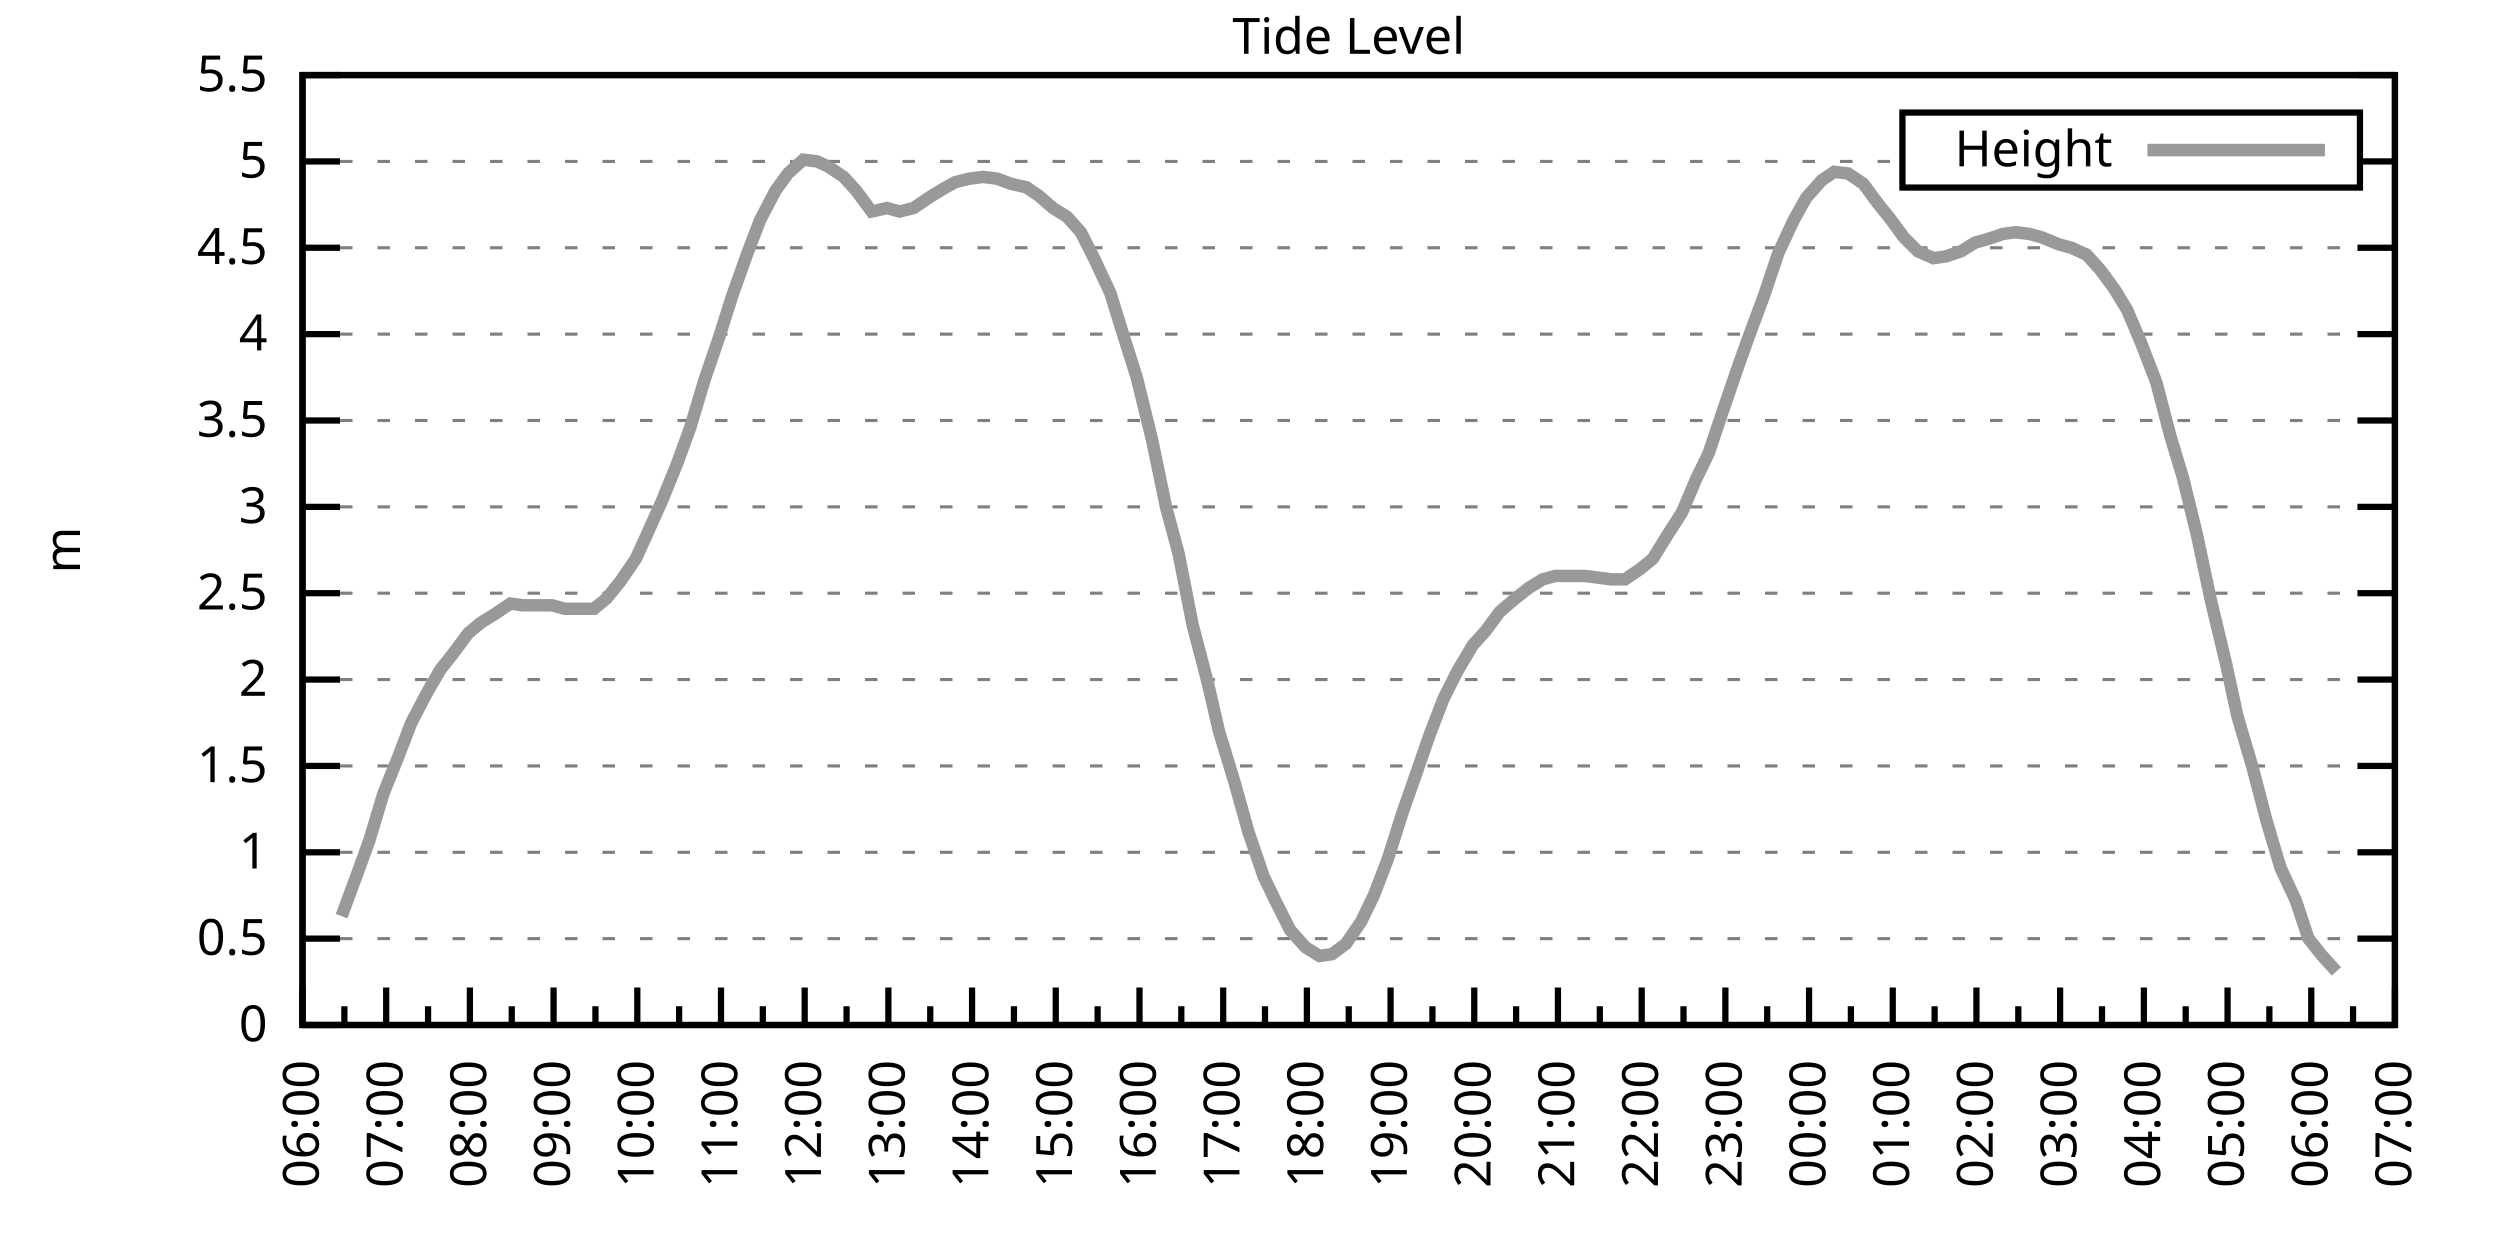
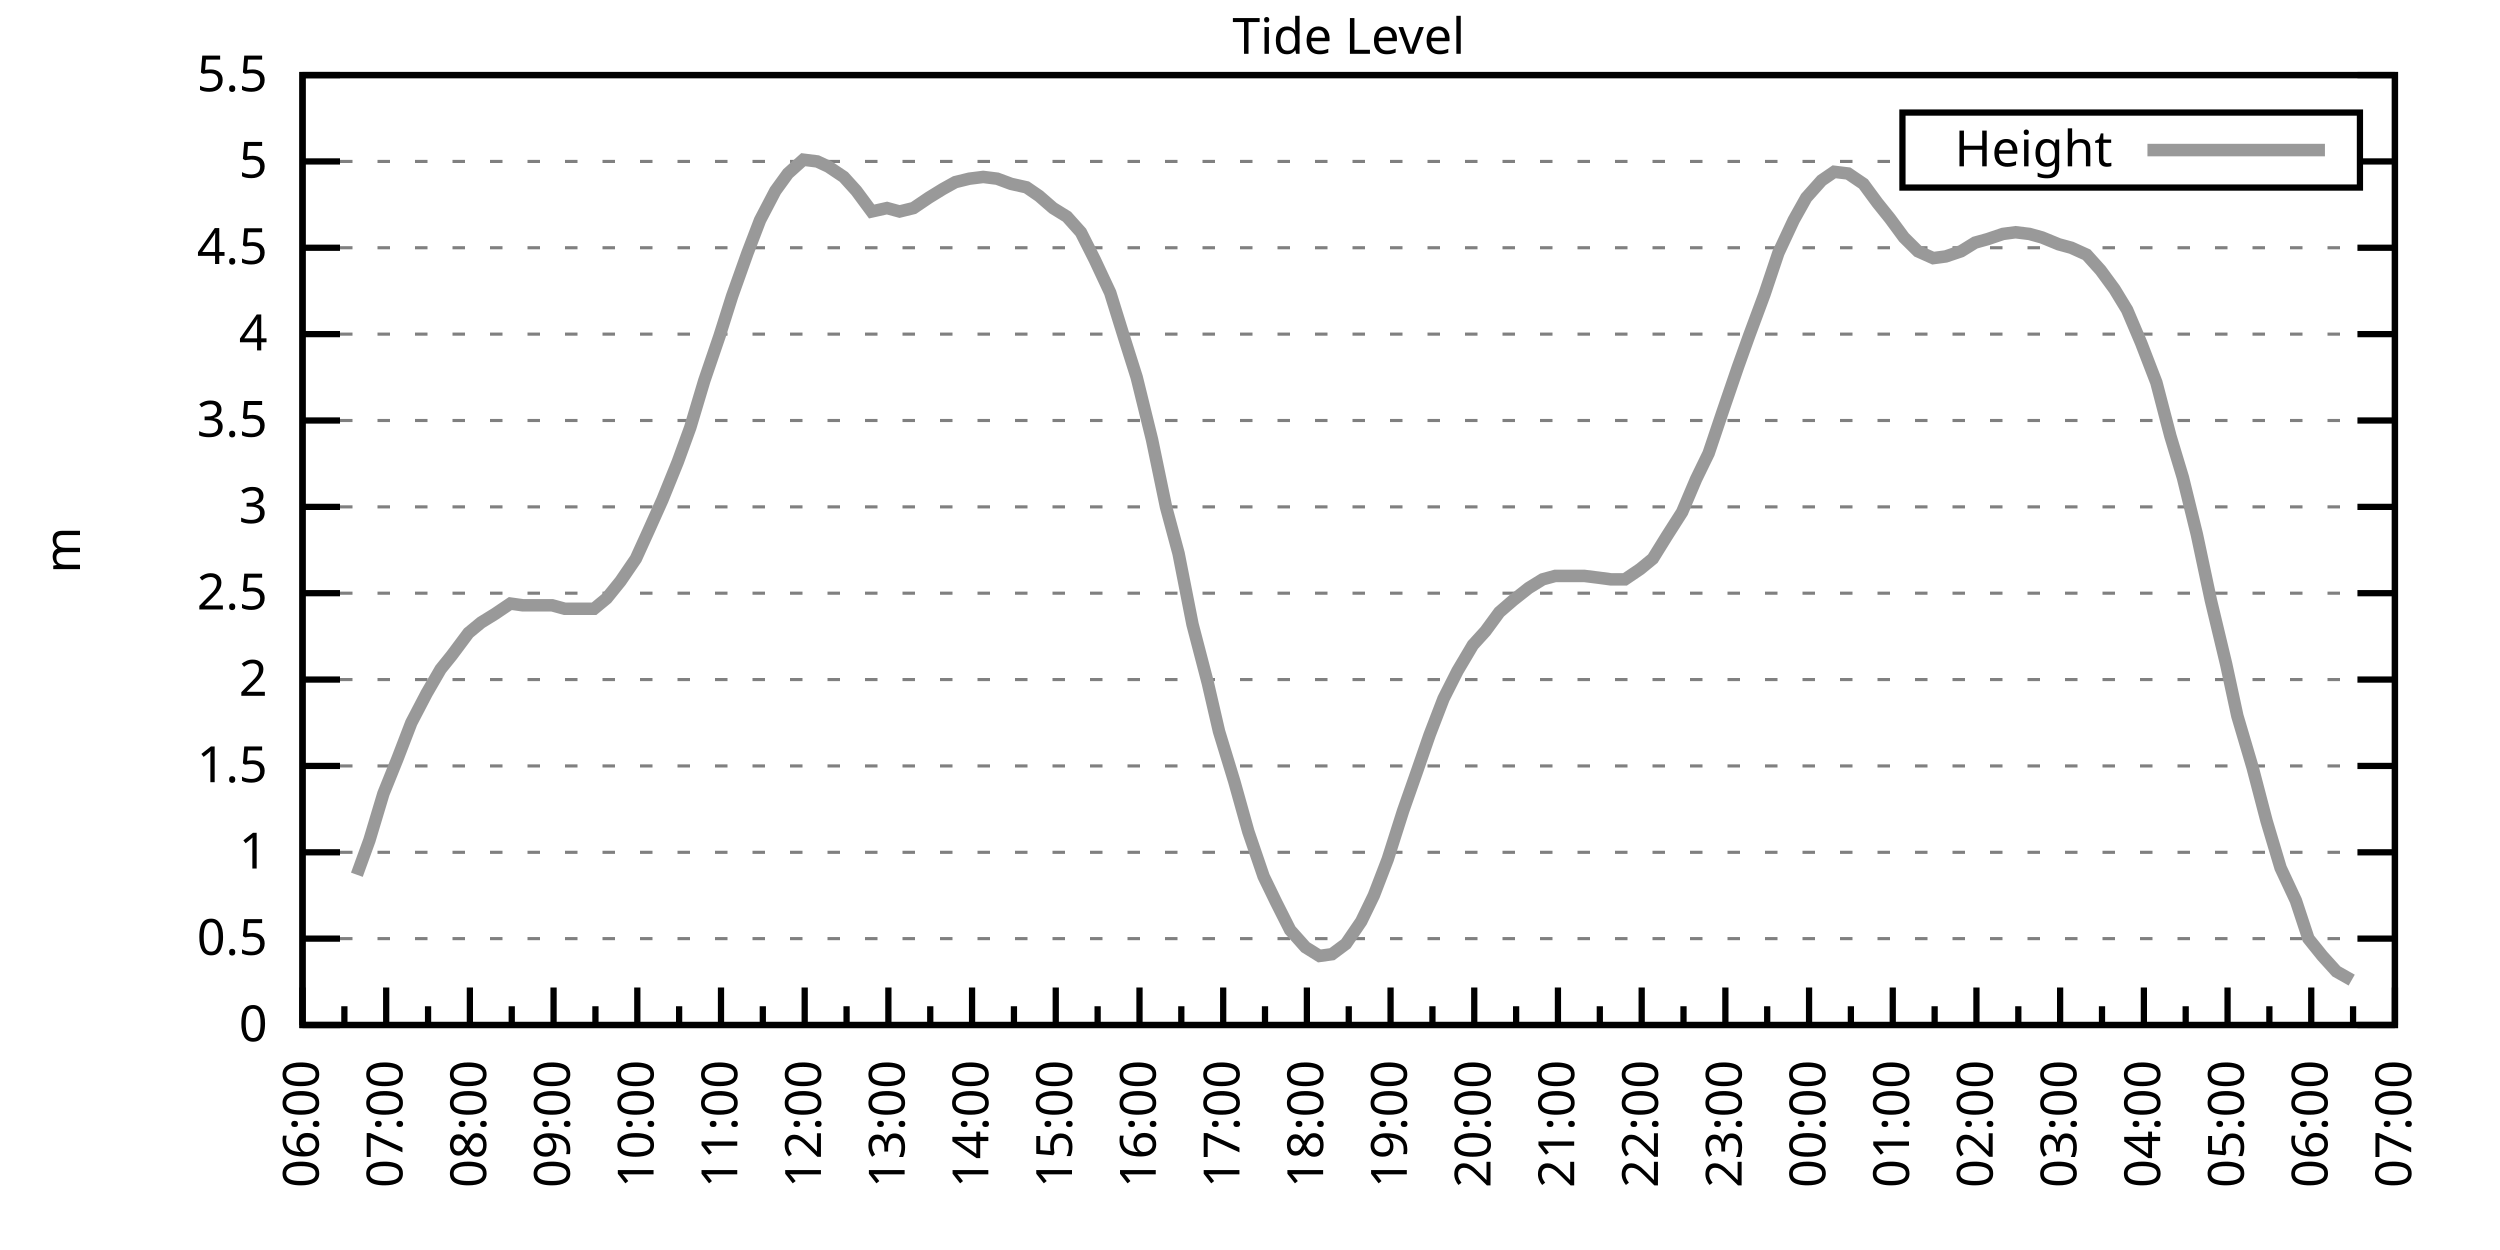
<svg xmlns="http://www.w3.org/2000/svg" xmlns:xlink="http://www.w3.org/1999/xlink" width="400" height="200" viewBox="0 0 400 200">
  <g id="gnuplot_canvas">
    <rect x="0" y="0" width="400" height="200" fill="none" />
    <defs>
      <circle id="gpDot" r="0.5" stroke-width="0.5" stroke="currentColor" />
      <path id="gpPt0" stroke-width="0.333" stroke="currentColor" d="M-1,0 h2 M0,-1 v2" />
      <path id="gpPt1" stroke-width="0.333" stroke="currentColor" d="M-1,-1 L1,1 M1,-1 L-1,1" />
      <path id="gpPt2" stroke-width="0.333" stroke="currentColor" d="M-1,0 L1,0 M0,-1 L0,1 M-1,-1 L1,1 M-1,1 L1,-1" />
      <rect id="gpPt3" stroke-width="0.333" stroke="currentColor" x="-1" y="-1" width="2" height="2" />
      <rect id="gpPt4" stroke-width="0.333" stroke="currentColor" fill="currentColor" x="-1" y="-1" width="2" height="2" />
      <circle id="gpPt5" stroke-width="0.333" stroke="currentColor" cx="0" cy="0" r="1" />
      <use xlink:href="#gpPt5" id="gpPt6" fill="currentColor" stroke="none" />
      <path id="gpPt7" stroke-width="0.333" stroke="currentColor" d="M0,-1.33 L-1.33,0.67 L1.33,0.67 z" />
      <use xlink:href="#gpPt7" id="gpPt8" fill="currentColor" stroke="none" />
      <use xlink:href="#gpPt7" id="gpPt9" stroke="currentColor" transform="rotate(180)" />
      <use xlink:href="#gpPt9" id="gpPt10" fill="currentColor" stroke="none" />
      <use xlink:href="#gpPt3" id="gpPt11" stroke="currentColor" transform="rotate(45)" />
      <use xlink:href="#gpPt11" id="gpPt12" fill="currentColor" stroke="none" />
      <path id="gpPt13" stroke-width="0.333" stroke="currentColor" d="M0,1.330 L1.265,0.411 L0.782,-1.067 L-0.782,-1.076 L-1.265,0.411 z" />
      <use xlink:href="#gpPt13" id="gpPt14" fill="currentColor" stroke="none" />
      <filter id="textbox" filterUnits="objectBoundingBox" x="0" y="0" height="1" width="1">
        <feFlood flood-color="white" flood-opacity="1" result="bgnd" />
        <feComposite in="SourceGraphic" in2="bgnd" operator="atop" />
      </filter>
      <filter id="greybox" filterUnits="objectBoundingBox" x="0" y="0" height="1" width="1">
        <feFlood flood-color="lightgrey" flood-opacity="1" result="grey" />
        <feComposite in="SourceGraphic" in2="grey" operator="atop" />
      </filter>
    </defs>
    <g fill="none" color="white" stroke="currentColor" stroke-width="1.00" stroke-linecap="butt" stroke-linejoin="miter">
</g>
    <g fill="none" color="black" stroke="currentColor" stroke-width="1.00" stroke-linecap="butt" stroke-linejoin="miter">
      <g stroke="none" shape-rendering="crispEdges">
        <polygon fill="rgb(255, 255, 255)" points="48.40,164.00 383.18,164.00 383.18,12.02 48.40,12.02 " />
      </g>
    </g>
    <g fill="none" color="black" stroke="currentColor" stroke-width="1.00" stroke-linecap="butt" stroke-linejoin="miter">
</g>
    <g fill="none" color="black" stroke="black" stroke-width="0.50" stroke-linecap="butt" stroke-linejoin="miter">
</g>
    <g fill="none" color="gray" stroke="currentColor" stroke-width="0.50" stroke-linecap="butt" stroke-linejoin="miter">
      <path stroke="gray" stroke-dasharray="2,4" class="gridline" d="M48.40,164.00 L383.19,164.00  " />
    </g>
    <g fill="none" color="gray" stroke="gray" stroke-width="1.00" stroke-linecap="butt" stroke-linejoin="miter">
</g>
    <g fill="none" color="black" stroke="currentColor" stroke-width="1.00" stroke-linecap="butt" stroke-linejoin="miter">
      <path stroke="black" d="M48.40,164.00 L54.40,164.00 M383.19,164.00 L377.19,164.00  " />
      <g transform="translate(42.80,166.60)" stroke="none" fill="black" font-family="Sans" font-size="8.00" text-anchor="end">
        <text>
          <tspan font-family="Sans"> 0</tspan>
        </text>
      </g>
    </g>
    <g fill="none" color="black" stroke="currentColor" stroke-width="1.00" stroke-linecap="butt" stroke-linejoin="miter">
</g>
    <g fill="none" color="black" stroke="black" stroke-width="0.50" stroke-linecap="butt" stroke-linejoin="miter">
</g>
    <g fill="none" color="gray" stroke="currentColor" stroke-width="0.50" stroke-linecap="butt" stroke-linejoin="miter">
      <path stroke="gray" stroke-dasharray="2,4" class="gridline" d="M48.40,150.18 L383.19,150.18  " />
    </g>
    <g fill="none" color="gray" stroke="gray" stroke-width="1.00" stroke-linecap="butt" stroke-linejoin="miter">
</g>
    <g fill="none" color="black" stroke="currentColor" stroke-width="1.00" stroke-linecap="butt" stroke-linejoin="miter">
      <path stroke="black" d="M48.40,150.18 L54.40,150.18 M383.19,150.18 L377.19,150.18  " />
      <g transform="translate(42.80,152.78)" stroke="none" fill="black" font-family="Sans" font-size="8.00" text-anchor="end">
        <text>
          <tspan font-family="Sans"> 0.5</tspan>
        </text>
      </g>
    </g>
    <g fill="none" color="black" stroke="currentColor" stroke-width="1.00" stroke-linecap="butt" stroke-linejoin="miter">
</g>
    <g fill="none" color="black" stroke="black" stroke-width="0.50" stroke-linecap="butt" stroke-linejoin="miter">
</g>
    <g fill="none" color="gray" stroke="currentColor" stroke-width="0.50" stroke-linecap="butt" stroke-linejoin="miter">
      <path stroke="gray" stroke-dasharray="2,4" class="gridline" d="M48.40,136.37 L383.19,136.37  " />
    </g>
    <g fill="none" color="gray" stroke="gray" stroke-width="1.00" stroke-linecap="butt" stroke-linejoin="miter">
</g>
    <g fill="none" color="black" stroke="currentColor" stroke-width="1.00" stroke-linecap="butt" stroke-linejoin="miter">
      <path stroke="black" d="M48.40,136.37 L54.40,136.37 M383.19,136.37 L377.19,136.37  " />
      <g transform="translate(42.80,138.97)" stroke="none" fill="black" font-family="Sans" font-size="8.00" text-anchor="end">
        <text>
          <tspan font-family="Sans"> 1</tspan>
        </text>
      </g>
    </g>
    <g fill="none" color="black" stroke="currentColor" stroke-width="1.00" stroke-linecap="butt" stroke-linejoin="miter">
</g>
    <g fill="none" color="black" stroke="black" stroke-width="0.50" stroke-linecap="butt" stroke-linejoin="miter">
</g>
    <g fill="none" color="gray" stroke="currentColor" stroke-width="0.50" stroke-linecap="butt" stroke-linejoin="miter">
      <path stroke="gray" stroke-dasharray="2,4" class="gridline" d="M48.40,122.55 L383.19,122.55  " />
    </g>
    <g fill="none" color="gray" stroke="gray" stroke-width="1.00" stroke-linecap="butt" stroke-linejoin="miter">
</g>
    <g fill="none" color="black" stroke="currentColor" stroke-width="1.00" stroke-linecap="butt" stroke-linejoin="miter">
      <path stroke="black" d="M48.40,122.55 L54.40,122.55 M383.19,122.55 L377.19,122.55  " />
      <g transform="translate(42.80,125.15)" stroke="none" fill="black" font-family="Sans" font-size="8.00" text-anchor="end">
        <text>
          <tspan font-family="Sans"> 1.5</tspan>
        </text>
      </g>
    </g>
    <g fill="none" color="black" stroke="currentColor" stroke-width="1.00" stroke-linecap="butt" stroke-linejoin="miter">
</g>
    <g fill="none" color="black" stroke="black" stroke-width="0.50" stroke-linecap="butt" stroke-linejoin="miter">
</g>
    <g fill="none" color="gray" stroke="currentColor" stroke-width="0.50" stroke-linecap="butt" stroke-linejoin="miter">
      <path stroke="gray" stroke-dasharray="2,4" class="gridline" d="M48.40,108.73 L383.19,108.73  " />
    </g>
    <g fill="none" color="gray" stroke="gray" stroke-width="1.00" stroke-linecap="butt" stroke-linejoin="miter">
</g>
    <g fill="none" color="black" stroke="currentColor" stroke-width="1.00" stroke-linecap="butt" stroke-linejoin="miter">
      <path stroke="black" d="M48.40,108.73 L54.40,108.73 M383.19,108.73 L377.19,108.73  " />
      <g transform="translate(42.80,111.33)" stroke="none" fill="black" font-family="Sans" font-size="8.00" text-anchor="end">
        <text>
          <tspan font-family="Sans"> 2</tspan>
        </text>
      </g>
    </g>
    <g fill="none" color="black" stroke="currentColor" stroke-width="1.00" stroke-linecap="butt" stroke-linejoin="miter">
</g>
    <g fill="none" color="black" stroke="black" stroke-width="0.50" stroke-linecap="butt" stroke-linejoin="miter">
</g>
    <g fill="none" color="gray" stroke="currentColor" stroke-width="0.50" stroke-linecap="butt" stroke-linejoin="miter">
      <path stroke="gray" stroke-dasharray="2,4" class="gridline" d="M48.40,94.91 L383.19,94.91  " />
    </g>
    <g fill="none" color="gray" stroke="gray" stroke-width="1.00" stroke-linecap="butt" stroke-linejoin="miter">
</g>
    <g fill="none" color="black" stroke="currentColor" stroke-width="1.00" stroke-linecap="butt" stroke-linejoin="miter">
      <path stroke="black" d="M48.40,94.91 L54.40,94.91 M383.19,94.91 L377.19,94.91  " />
      <g transform="translate(42.80,97.51)" stroke="none" fill="black" font-family="Sans" font-size="8.00" text-anchor="end">
        <text>
          <tspan font-family="Sans"> 2.5</tspan>
        </text>
      </g>
    </g>
    <g fill="none" color="black" stroke="currentColor" stroke-width="1.00" stroke-linecap="butt" stroke-linejoin="miter">
</g>
    <g fill="none" color="black" stroke="black" stroke-width="0.50" stroke-linecap="butt" stroke-linejoin="miter">
</g>
    <g fill="none" color="gray" stroke="currentColor" stroke-width="0.50" stroke-linecap="butt" stroke-linejoin="miter">
      <path stroke="gray" stroke-dasharray="2,4" class="gridline" d="M48.40,81.10 L383.19,81.10  " />
    </g>
    <g fill="none" color="gray" stroke="gray" stroke-width="1.00" stroke-linecap="butt" stroke-linejoin="miter">
</g>
    <g fill="none" color="black" stroke="currentColor" stroke-width="1.00" stroke-linecap="butt" stroke-linejoin="miter">
      <path stroke="black" d="M48.40,81.10 L54.40,81.10 M383.19,81.10 L377.19,81.10  " />
      <g transform="translate(42.80,83.70)" stroke="none" fill="black" font-family="Sans" font-size="8.00" text-anchor="end">
        <text>
          <tspan font-family="Sans"> 3</tspan>
        </text>
      </g>
    </g>
    <g fill="none" color="black" stroke="currentColor" stroke-width="1.00" stroke-linecap="butt" stroke-linejoin="miter">
</g>
    <g fill="none" color="black" stroke="black" stroke-width="0.50" stroke-linecap="butt" stroke-linejoin="miter">
</g>
    <g fill="none" color="gray" stroke="currentColor" stroke-width="0.50" stroke-linecap="butt" stroke-linejoin="miter">
      <path stroke="gray" stroke-dasharray="2,4" class="gridline" d="M48.40,67.28 L383.19,67.28  " />
    </g>
    <g fill="none" color="gray" stroke="gray" stroke-width="1.00" stroke-linecap="butt" stroke-linejoin="miter">
</g>
    <g fill="none" color="black" stroke="currentColor" stroke-width="1.00" stroke-linecap="butt" stroke-linejoin="miter">
      <path stroke="black" d="M48.40,67.28 L54.40,67.28 M383.19,67.28 L377.19,67.28  " />
      <g transform="translate(42.80,69.88)" stroke="none" fill="black" font-family="Sans" font-size="8.00" text-anchor="end">
        <text>
          <tspan font-family="Sans"> 3.5</tspan>
        </text>
      </g>
    </g>
    <g fill="none" color="black" stroke="currentColor" stroke-width="1.00" stroke-linecap="butt" stroke-linejoin="miter">
</g>
    <g fill="none" color="black" stroke="black" stroke-width="0.50" stroke-linecap="butt" stroke-linejoin="miter">
</g>
    <g fill="none" color="gray" stroke="currentColor" stroke-width="0.50" stroke-linecap="butt" stroke-linejoin="miter">
      <path stroke="gray" stroke-dasharray="2,4" class="gridline" d="M48.40,53.46 L383.19,53.46  " />
    </g>
    <g fill="none" color="gray" stroke="gray" stroke-width="1.00" stroke-linecap="butt" stroke-linejoin="miter">
</g>
    <g fill="none" color="black" stroke="currentColor" stroke-width="1.00" stroke-linecap="butt" stroke-linejoin="miter">
      <path stroke="black" d="M48.40,53.46 L54.40,53.46 M383.19,53.46 L377.19,53.46  " />
      <g transform="translate(42.80,56.06)" stroke="none" fill="black" font-family="Sans" font-size="8.00" text-anchor="end">
        <text>
          <tspan font-family="Sans"> 4</tspan>
        </text>
      </g>
    </g>
    <g fill="none" color="black" stroke="currentColor" stroke-width="1.00" stroke-linecap="butt" stroke-linejoin="miter">
</g>
    <g fill="none" color="black" stroke="black" stroke-width="0.50" stroke-linecap="butt" stroke-linejoin="miter">
</g>
    <g fill="none" color="gray" stroke="currentColor" stroke-width="0.50" stroke-linecap="butt" stroke-linejoin="miter">
      <path stroke="gray" stroke-dasharray="2,4" class="gridline" d="M48.40,39.64 L383.19,39.64  " />
    </g>
    <g fill="none" color="gray" stroke="gray" stroke-width="1.00" stroke-linecap="butt" stroke-linejoin="miter">
</g>
    <g fill="none" color="black" stroke="currentColor" stroke-width="1.00" stroke-linecap="butt" stroke-linejoin="miter">
      <path stroke="black" d="M48.40,39.64 L54.40,39.64 M383.19,39.64 L377.19,39.64  " />
      <g transform="translate(42.80,42.24)" stroke="none" fill="black" font-family="Sans" font-size="8.00" text-anchor="end">
        <text>
          <tspan font-family="Sans"> 4.5</tspan>
        </text>
      </g>
    </g>
    <g fill="none" color="black" stroke="currentColor" stroke-width="1.00" stroke-linecap="butt" stroke-linejoin="miter">
</g>
    <g fill="none" color="black" stroke="black" stroke-width="0.50" stroke-linecap="butt" stroke-linejoin="miter">
</g>
    <g fill="none" color="gray" stroke="currentColor" stroke-width="0.50" stroke-linecap="butt" stroke-linejoin="miter">
      <path stroke="gray" stroke-dasharray="2,4" class="gridline" d="M48.40,25.83 L304.39,25.83 M377.59,25.83 L383.19,25.83  " />
    </g>
    <g fill="none" color="gray" stroke="gray" stroke-width="1.00" stroke-linecap="butt" stroke-linejoin="miter">
</g>
    <g fill="none" color="black" stroke="currentColor" stroke-width="1.00" stroke-linecap="butt" stroke-linejoin="miter">
      <path stroke="black" d="M48.40,25.83 L54.40,25.83 M383.19,25.83 L377.19,25.83  " />
      <g transform="translate(42.80,28.43)" stroke="none" fill="black" font-family="Sans" font-size="8.00" text-anchor="end">
        <text>
          <tspan font-family="Sans"> 5</tspan>
        </text>
      </g>
    </g>
    <g fill="none" color="black" stroke="currentColor" stroke-width="1.00" stroke-linecap="butt" stroke-linejoin="miter">
</g>
    <g fill="none" color="black" stroke="black" stroke-width="0.50" stroke-linecap="butt" stroke-linejoin="miter">
</g>
    <g fill="none" color="gray" stroke="currentColor" stroke-width="0.50" stroke-linecap="butt" stroke-linejoin="miter">
      <path stroke="gray" stroke-dasharray="2,4" class="gridline" d="M48.40,12.01 L383.19,12.01  " />
    </g>
    <g fill="none" color="gray" stroke="gray" stroke-width="1.00" stroke-linecap="butt" stroke-linejoin="miter">
</g>
    <g fill="none" color="black" stroke="currentColor" stroke-width="1.00" stroke-linecap="butt" stroke-linejoin="miter">
      <path stroke="black" d="M48.40,12.01 L54.40,12.01 M383.19,12.01 L377.19,12.01  " />
      <g transform="translate(42.80,14.61)" stroke="none" fill="black" font-family="Sans" font-size="8.00" text-anchor="end">
        <text>
          <tspan font-family="Sans"> 5.5</tspan>
        </text>
      </g>
    </g>
    <g fill="none" color="black" stroke="currentColor" stroke-width="1.00" stroke-linecap="butt" stroke-linejoin="miter">
      <path stroke="black" d="M48.40,164.00 L48.40,158.00  " />
      <g transform="translate(51.00,169.60) rotate(270)" stroke="none" fill="black" font-family="Sans" font-size="8.00" text-anchor="end">
        <text>
          <tspan font-family="Sans">06:00</tspan>
        </text>
      </g>
    </g>
    <g fill="none" color="black" stroke="currentColor" stroke-width="1.00" stroke-linecap="butt" stroke-linejoin="miter">
      <path stroke="black" d="M55.10,164.00 L55.10,161.00 M61.79,164.00 L61.79,158.00  " />
      <g transform="translate(64.39,169.60) rotate(270)" stroke="none" fill="black" font-family="Sans" font-size="8.00" text-anchor="end">
        <text>
          <tspan font-family="Sans">07:00</tspan>
        </text>
      </g>
    </g>
    <g fill="none" color="black" stroke="currentColor" stroke-width="1.00" stroke-linecap="butt" stroke-linejoin="miter">
      <path stroke="black" d="M68.49,164.00 L68.49,161.00 M75.18,164.00 L75.18,158.00  " />
      <g transform="translate(77.78,169.60) rotate(270)" stroke="none" fill="black" font-family="Sans" font-size="8.00" text-anchor="end">
        <text>
          <tspan font-family="Sans">08:00</tspan>
        </text>
      </g>
    </g>
    <g fill="none" color="black" stroke="currentColor" stroke-width="1.00" stroke-linecap="butt" stroke-linejoin="miter">
      <path stroke="black" d="M81.88,164.00 L81.88,161.00 M88.57,164.00 L88.57,158.00  " />
      <g transform="translate(91.17,169.60) rotate(270)" stroke="none" fill="black" font-family="Sans" font-size="8.00" text-anchor="end">
        <text>
          <tspan font-family="Sans">09:00</tspan>
        </text>
      </g>
    </g>
    <g fill="none" color="black" stroke="currentColor" stroke-width="1.00" stroke-linecap="butt" stroke-linejoin="miter">
      <path stroke="black" d="M95.27,164.00 L95.27,161.00 M101.97,164.00 L101.97,158.00  " />
      <g transform="translate(104.57,169.60) rotate(270)" stroke="none" fill="black" font-family="Sans" font-size="8.00" text-anchor="end">
        <text>
          <tspan font-family="Sans">10:00</tspan>
        </text>
      </g>
    </g>
    <g fill="none" color="black" stroke="currentColor" stroke-width="1.00" stroke-linecap="butt" stroke-linejoin="miter">
      <path stroke="black" d="M108.66,164.00 L108.66,161.00 M115.36,164.00 L115.36,158.00  " />
      <g transform="translate(117.96,169.60) rotate(270)" stroke="none" fill="black" font-family="Sans" font-size="8.00" text-anchor="end">
        <text>
          <tspan font-family="Sans">11:00</tspan>
        </text>
      </g>
    </g>
    <g fill="none" color="black" stroke="currentColor" stroke-width="1.00" stroke-linecap="butt" stroke-linejoin="miter">
      <path stroke="black" d="M122.05,164.00 L122.05,161.00 M128.75,164.00 L128.75,158.00  " />
      <g transform="translate(131.35,169.60) rotate(270)" stroke="none" fill="black" font-family="Sans" font-size="8.00" text-anchor="end">
        <text>
          <tspan font-family="Sans">12:00</tspan>
        </text>
      </g>
    </g>
    <g fill="none" color="black" stroke="currentColor" stroke-width="1.00" stroke-linecap="butt" stroke-linejoin="miter">
      <path stroke="black" d="M135.45,164.00 L135.45,161.00 M142.14,164.00 L142.14,158.00  " />
      <g transform="translate(144.74,169.60) rotate(270)" stroke="none" fill="black" font-family="Sans" font-size="8.00" text-anchor="end">
        <text>
          <tspan font-family="Sans">13:00</tspan>
        </text>
      </g>
    </g>
    <g fill="none" color="black" stroke="currentColor" stroke-width="1.00" stroke-linecap="butt" stroke-linejoin="miter">
      <path stroke="black" d="M148.84,164.00 L148.84,161.00 M155.53,164.00 L155.53,158.00  " />
      <g transform="translate(158.13,169.60) rotate(270)" stroke="none" fill="black" font-family="Sans" font-size="8.00" text-anchor="end">
        <text>
          <tspan font-family="Sans">14:00</tspan>
        </text>
      </g>
    </g>
    <g fill="none" color="black" stroke="currentColor" stroke-width="1.00" stroke-linecap="butt" stroke-linejoin="miter">
      <path stroke="black" d="M162.23,164.00 L162.23,161.00 M168.92,164.00 L168.92,158.00  " />
      <g transform="translate(171.52,169.60) rotate(270)" stroke="none" fill="black" font-family="Sans" font-size="8.00" text-anchor="end">
        <text>
          <tspan font-family="Sans">15:00</tspan>
        </text>
      </g>
    </g>
    <g fill="none" color="black" stroke="currentColor" stroke-width="1.00" stroke-linecap="butt" stroke-linejoin="miter">
      <path stroke="black" d="M175.62,164.00 L175.62,161.00 M182.32,164.00 L182.32,158.00  " />
      <g transform="translate(184.92,169.60) rotate(270)" stroke="none" fill="black" font-family="Sans" font-size="8.00" text-anchor="end">
        <text>
          <tspan font-family="Sans">16:00</tspan>
        </text>
      </g>
    </g>
    <g fill="none" color="black" stroke="currentColor" stroke-width="1.00" stroke-linecap="butt" stroke-linejoin="miter">
      <path stroke="black" d="M189.01,164.00 L189.01,161.00 M195.71,164.00 L195.71,158.00  " />
      <g transform="translate(198.31,169.60) rotate(270)" stroke="none" fill="black" font-family="Sans" font-size="8.00" text-anchor="end">
        <text>
          <tspan font-family="Sans">17:00</tspan>
        </text>
      </g>
    </g>
    <g fill="none" color="black" stroke="currentColor" stroke-width="1.00" stroke-linecap="butt" stroke-linejoin="miter">
      <path stroke="black" d="M202.40,164.00 L202.40,161.00 M209.10,164.00 L209.10,158.00  " />
      <g transform="translate(211.70,169.60) rotate(270)" stroke="none" fill="black" font-family="Sans" font-size="8.00" text-anchor="end">
        <text>
          <tspan font-family="Sans">18:00</tspan>
        </text>
      </g>
    </g>
    <g fill="none" color="black" stroke="currentColor" stroke-width="1.00" stroke-linecap="butt" stroke-linejoin="miter">
      <path stroke="black" d="M215.80,164.00 L215.80,161.00 M222.49,164.00 L222.49,158.00  " />
      <g transform="translate(225.09,169.60) rotate(270)" stroke="none" fill="black" font-family="Sans" font-size="8.00" text-anchor="end">
        <text>
          <tspan font-family="Sans">19:00</tspan>
        </text>
      </g>
    </g>
    <g fill="none" color="black" stroke="currentColor" stroke-width="1.00" stroke-linecap="butt" stroke-linejoin="miter">
      <path stroke="black" d="M229.19,164.00 L229.19,161.00 M235.88,164.00 L235.88,158.00  " />
      <g transform="translate(238.48,169.60) rotate(270)" stroke="none" fill="black" font-family="Sans" font-size="8.00" text-anchor="end">
        <text>
          <tspan font-family="Sans">20:00</tspan>
        </text>
      </g>
    </g>
    <g fill="none" color="black" stroke="currentColor" stroke-width="1.00" stroke-linecap="butt" stroke-linejoin="miter">
      <path stroke="black" d="M242.58,164.00 L242.58,161.00 M249.27,164.00 L249.27,158.00  " />
      <g transform="translate(251.87,169.60) rotate(270)" stroke="none" fill="black" font-family="Sans" font-size="8.00" text-anchor="end">
        <text>
          <tspan font-family="Sans">21:00</tspan>
        </text>
      </g>
    </g>
    <g fill="none" color="black" stroke="currentColor" stroke-width="1.00" stroke-linecap="butt" stroke-linejoin="miter">
      <path stroke="black" d="M255.97,164.00 L255.97,161.00 M262.67,164.00 L262.67,158.00  " />
      <g transform="translate(265.27,169.60) rotate(270)" stroke="none" fill="black" font-family="Sans" font-size="8.00" text-anchor="end">
        <text>
          <tspan font-family="Sans">22:00</tspan>
        </text>
      </g>
    </g>
    <g fill="none" color="black" stroke="currentColor" stroke-width="1.00" stroke-linecap="butt" stroke-linejoin="miter">
      <path stroke="black" d="M269.36,164.00 L269.36,161.00 M276.06,164.00 L276.06,158.00  " />
      <g transform="translate(278.66,169.60) rotate(270)" stroke="none" fill="black" font-family="Sans" font-size="8.00" text-anchor="end">
        <text>
          <tspan font-family="Sans">23:00</tspan>
        </text>
      </g>
    </g>
    <g fill="none" color="black" stroke="currentColor" stroke-width="1.00" stroke-linecap="butt" stroke-linejoin="miter">
      <path stroke="black" d="M282.75,164.00 L282.75,161.00 M289.45,164.00 L289.45,158.00  " />
      <g transform="translate(292.05,169.60) rotate(270)" stroke="none" fill="black" font-family="Sans" font-size="8.00" text-anchor="end">
        <text>
          <tspan font-family="Sans">00:00</tspan>
        </text>
      </g>
    </g>
    <g fill="none" color="black" stroke="currentColor" stroke-width="1.00" stroke-linecap="butt" stroke-linejoin="miter">
      <path stroke="black" d="M296.14,164.00 L296.14,161.00 M302.84,164.00 L302.84,158.00  " />
      <g transform="translate(305.44,169.60) rotate(270)" stroke="none" fill="black" font-family="Sans" font-size="8.00" text-anchor="end">
        <text>
          <tspan font-family="Sans">01:00</tspan>
        </text>
      </g>
    </g>
    <g fill="none" color="black" stroke="currentColor" stroke-width="1.00" stroke-linecap="butt" stroke-linejoin="miter">
      <path stroke="black" d="M309.54,164.00 L309.54,161.00 M316.23,164.00 L316.23,158.00  " />
      <g transform="translate(318.83,169.60) rotate(270)" stroke="none" fill="black" font-family="Sans" font-size="8.00" text-anchor="end">
        <text>
          <tspan font-family="Sans">02:00</tspan>
        </text>
      </g>
    </g>
    <g fill="none" color="black" stroke="currentColor" stroke-width="1.00" stroke-linecap="butt" stroke-linejoin="miter">
      <path stroke="black" d="M322.93,164.00 L322.93,161.00 M329.62,164.00 L329.62,158.00  " />
      <g transform="translate(332.22,169.60) rotate(270)" stroke="none" fill="black" font-family="Sans" font-size="8.00" text-anchor="end">
        <text>
          <tspan font-family="Sans">03:00</tspan>
        </text>
      </g>
    </g>
    <g fill="none" color="black" stroke="currentColor" stroke-width="1.00" stroke-linecap="butt" stroke-linejoin="miter">
      <path stroke="black" d="M336.32,164.00 L336.32,161.00 M343.02,164.00 L343.02,158.00  " />
      <g transform="translate(345.62,169.60) rotate(270)" stroke="none" fill="black" font-family="Sans" font-size="8.00" text-anchor="end">
        <text>
          <tspan font-family="Sans">04:00</tspan>
        </text>
      </g>
    </g>
    <g fill="none" color="black" stroke="currentColor" stroke-width="1.00" stroke-linecap="butt" stroke-linejoin="miter">
      <path stroke="black" d="M349.71,164.00 L349.71,161.00 M356.41,164.00 L356.41,158.00  " />
      <g transform="translate(359.01,169.60) rotate(270)" stroke="none" fill="black" font-family="Sans" font-size="8.00" text-anchor="end">
        <text>
          <tspan font-family="Sans">05:00</tspan>
        </text>
      </g>
    </g>
    <g fill="none" color="black" stroke="currentColor" stroke-width="1.00" stroke-linecap="butt" stroke-linejoin="miter">
      <path stroke="black" d="M363.10,164.00 L363.10,161.00 M369.80,164.00 L369.80,158.00  " />
      <g transform="translate(372.40,169.60) rotate(270)" stroke="none" fill="black" font-family="Sans" font-size="8.00" text-anchor="end">
        <text>
          <tspan font-family="Sans">06:00</tspan>
        </text>
      </g>
    </g>
    <g fill="none" color="black" stroke="currentColor" stroke-width="1.00" stroke-linecap="butt" stroke-linejoin="miter">
      <path stroke="black" d="M376.49,164.00 L376.49,161.00 M383.19,164.00 L383.19,158.00  " />
      <g transform="translate(385.79,169.60) rotate(270)" stroke="none" fill="black" font-family="Sans" font-size="8.00" text-anchor="end">
        <text>
          <tspan font-family="Sans">07:00</tspan>
        </text>
      </g>
    </g>
    <g fill="none" color="black" stroke="currentColor" stroke-width="1.00" stroke-linecap="butt" stroke-linejoin="miter">
</g>
    <g fill="none" color="black" stroke="currentColor" stroke-width="1.00" stroke-linecap="butt" stroke-linejoin="miter">
      <path stroke="black" d="M48.40,12.01 L48.40,164.00 L383.19,164.00 L383.19,12.01 L48.40,12.01 Z  " />
    </g>
    <g fill="none" color="black" stroke="currentColor" stroke-width="1.00" stroke-linecap="butt" stroke-linejoin="miter">
      <g transform="translate(12.80,88.01) rotate(270)" stroke="none" fill="black" font-family="Sans" font-size="8.00" text-anchor="middle">
        <text>
          <tspan font-family="Sans">m</tspan>
        </text>
      </g>
    </g>
    <g fill="none" color="black" stroke="currentColor" stroke-width="1.00" stroke-linecap="butt" stroke-linejoin="miter">
</g>
    <g fill="none" color="black" stroke="currentColor" stroke-width="1.00" stroke-linecap="butt" stroke-linejoin="miter">
      <path stroke="black" d="M304.39,30.01 L304.39,18.01 L377.59,18.01 L377.59,30.01 L304.39,30.01 Z  " />
    </g>
    <g id="Tide_level_plot_1">
      <g fill="none" color="white" stroke="black" stroke-width="2.00" stroke-linecap="butt" stroke-linejoin="miter">
</g>
      <g fill="none" color="black" stroke="currentColor" stroke-width="2.00" stroke-linecap="butt" stroke-linejoin="miter">
        <g transform="translate(337.99,26.61)" stroke="none" fill="black" font-family="Sans" font-size="8.00" text-anchor="end">
          <text>
            <tspan font-family="Sans">Height</tspan>
          </text>
        </g>
      </g>
      <g fill="none" color="black" stroke="currentColor" stroke-width="2.00" stroke-linecap="butt" stroke-linejoin="miter">
-         <path stroke="rgb(153, 153, 153)" d="M343.59,24.01 L371.99,24.01 M54.65,146.59 L57.10,139.96 L59.11,134.43 L61.35,126.97 L63.58,121.44 L65.81,115.64   L68.26,110.94 L70.50,107.07 L72.28,104.86 L74.96,101.27 L76.97,99.61 L79.20,98.23 L81.66,96.57 L83.66,96.85   L86.12,96.85 L88.35,96.85 L90.36,97.40 L92.59,97.40 L95.05,97.40 L97.06,95.74 L99.29,92.98 L101.74,89.39   L103.75,84.97 L105.98,79.99 L108.44,73.91 L110.45,68.38 L112.68,60.92 L115.13,53.74 L117.14,47.38 L119.60,40.47   L121.61,35.22 L124.06,30.53 L126.07,27.76 L128.53,25.55 L130.76,25.83 L132.54,26.66 L135.00,28.31 L137.01,30.53   L139.46,33.84 L141.92,33.29 L143.93,33.84 L146.16,33.29 L148.61,31.63 L150.85,30.25 L152.85,29.14 L155.09,28.59   L157.32,28.31 L159.55,28.59 L161.78,29.42 L164.24,29.97 L166.25,31.35 L168.48,33.29 L170.71,34.67 L172.94,37.16   L175.17,41.58 L177.63,46.83 L179.86,54.01 L181.87,60.37 L184.32,70.32 L186.56,81.10 L188.57,88.56 L190.80,99.89   L193.25,109.28 L195.04,117.02 L197.49,125.04 L199.73,133.05 L202.18,140.23 L204.19,144.38 L206.42,148.80 L208.88,151.56   L211.11,152.95 L213.12,152.67 L215.35,151.01 L217.80,147.42 L219.81,143.27 L222.04,137.47 L224.50,129.73 L226.73,123.38   L228.74,117.57 L230.97,111.77 L233.20,107.35 L235.66,103.20 L237.67,100.99 L239.90,97.95 L242.13,96.02 L244.59,94.08   L246.82,92.70 L248.83,92.15 L251.06,92.15 L253.51,92.15 L255.75,92.43 L257.76,92.70 L259.99,92.70 L262.44,91.04   L264.45,89.39 L266.68,85.79 L269.14,81.93 L271.37,76.67 L273.38,72.53 L275.61,65.90 L278.07,58.71 L279.85,53.74   L282.31,47.11 L284.54,40.47 L286.99,35.22 L289.00,31.63 L291.46,28.87 L293.47,27.49 L295.70,27.76 L298.15,29.42   L300.39,32.46 L302.39,34.95 L304.63,37.99 L306.86,40.20 L309.31,41.30 L311.32,41.03 L313.78,40.20 L316.01,38.82   L318.02,38.26 L320.47,37.43 L322.48,37.16 L324.71,37.43 L326.72,37.99 L329.40,39.09 L331.41,39.64 L333.86,40.75   L336.10,43.24 L338.33,46.28 L340.34,49.59 L342.57,54.84 L345.02,61.20 L347.26,69.77 L349.26,76.40 L351.50,85.52   L353.73,96.02 L356.18,106.24 L357.97,114.53 L360.42,122.82 L362.66,131.39 L364.89,138.85 L367.34,144.10 L369.35,150.18   L371.58,152.95 L373.82,155.43  " />
+         <path stroke="rgb(153, 153, 153)" d="M343.59,24.01 L371.99,24.01 M57.10,139.96 L59.11,134.43 L61.35,126.97 L63.58,121.44 L65.81,115.64 L68.26,110.94   L70.50,107.07 L72.28,104.86 L74.96,101.27 L76.97,99.61 L79.20,98.23 L81.66,96.57 L83.66,96.85 L86.12,96.85   L88.35,96.85 L90.36,97.40 L92.59,97.40 L95.05,97.40 L97.06,95.74 L99.29,92.98 L101.74,89.39 L103.75,84.97   L105.98,79.99 L108.44,73.91 L110.45,68.38 L112.68,60.92 L115.13,53.74 L117.14,47.38 L119.60,40.47 L121.61,35.22   L124.06,30.53 L126.07,27.76 L128.53,25.55 L130.76,25.83 L132.54,26.66 L135.00,28.31 L137.01,30.53 L139.46,33.84   L141.92,33.29 L143.93,33.84 L146.16,33.29 L148.61,31.63 L150.85,30.25 L152.85,29.14 L155.09,28.59 L157.32,28.31   L159.55,28.59 L161.78,29.42 L164.24,29.97 L166.25,31.35 L168.48,33.29 L170.71,34.67 L172.94,37.16 L175.17,41.58   L177.63,46.83 L179.86,54.01 L181.87,60.37 L184.32,70.32 L186.56,81.10 L188.57,88.56 L190.80,99.89 L193.25,109.28   L195.04,117.02 L197.49,125.04 L199.73,133.05 L202.18,140.23 L204.19,144.38 L206.42,148.80 L208.88,151.56 L211.11,152.95   L213.12,152.67 L215.35,151.01 L217.80,147.42 L219.81,143.27 L222.04,137.47 L224.50,129.73 L226.73,123.38 L228.74,117.57   L230.97,111.77 L233.20,107.35 L235.66,103.20 L237.67,100.99 L239.90,97.95 L242.13,96.02 L244.59,94.08 L246.82,92.70   L248.83,92.15 L251.06,92.15 L253.51,92.15 L255.75,92.43 L257.76,92.70 L259.99,92.70 L262.44,91.04 L264.45,89.39   L266.68,85.79 L269.14,81.93 L271.37,76.67 L273.38,72.53 L275.61,65.90 L278.07,58.71 L279.85,53.74 L282.31,47.11   L284.54,40.47 L286.99,35.22 L289.00,31.63 L291.46,28.87 L293.47,27.49 L295.70,27.76 L298.15,29.42 L300.39,32.46   L302.39,34.95 L304.63,37.99 L306.86,40.20 L309.31,41.30 L311.32,41.03 L313.78,40.20 L316.01,38.82 L318.02,38.26   L320.47,37.43 L322.48,37.16 L324.71,37.43 L326.72,37.99 L329.40,39.09 L331.41,39.64 L333.86,40.75 L336.10,43.24   L338.33,46.28 L340.34,49.59 L342.57,54.84 L345.02,61.20 L347.26,69.77 L349.26,76.40 L351.50,85.52 L353.73,96.02   L356.18,106.24 L357.97,114.53 L360.42,122.82 L362.66,131.39 L364.89,138.85 L367.34,144.10 L369.35,150.18 L371.58,152.95   L373.82,155.43 L376.27,156.82  " />
      </g>
    </g>
    <g fill="none" color="black" stroke="currentColor" stroke-width="2.00" stroke-linecap="butt" stroke-linejoin="miter">
</g>
    <g fill="none" color="black" stroke="black" stroke-width="1.00" stroke-linecap="butt" stroke-linejoin="miter">
</g>
    <g fill="none" color="black" stroke="currentColor" stroke-width="1.00" stroke-linecap="butt" stroke-linejoin="miter">
      <path stroke="black" d="M48.40,12.01 L48.40,164.00 L383.19,164.00 L383.19,12.01 L48.40,12.01 Z  " />
    </g>
    <g fill="none" color="black" stroke="currentColor" stroke-width="1.00" stroke-linecap="butt" stroke-linejoin="miter">
      <g transform="translate(215.79,8.61)" stroke="none" fill="black" font-family="Sans" font-size="8.00" text-anchor="middle">
        <text>
          <tspan font-family="Sans">Tide Level</tspan>
        </text>
      </g>
    </g>
    <g fill="none" color="black" stroke="currentColor" stroke-width="1.00" stroke-linecap="butt" stroke-linejoin="miter">
</g>
  </g>
</svg>
